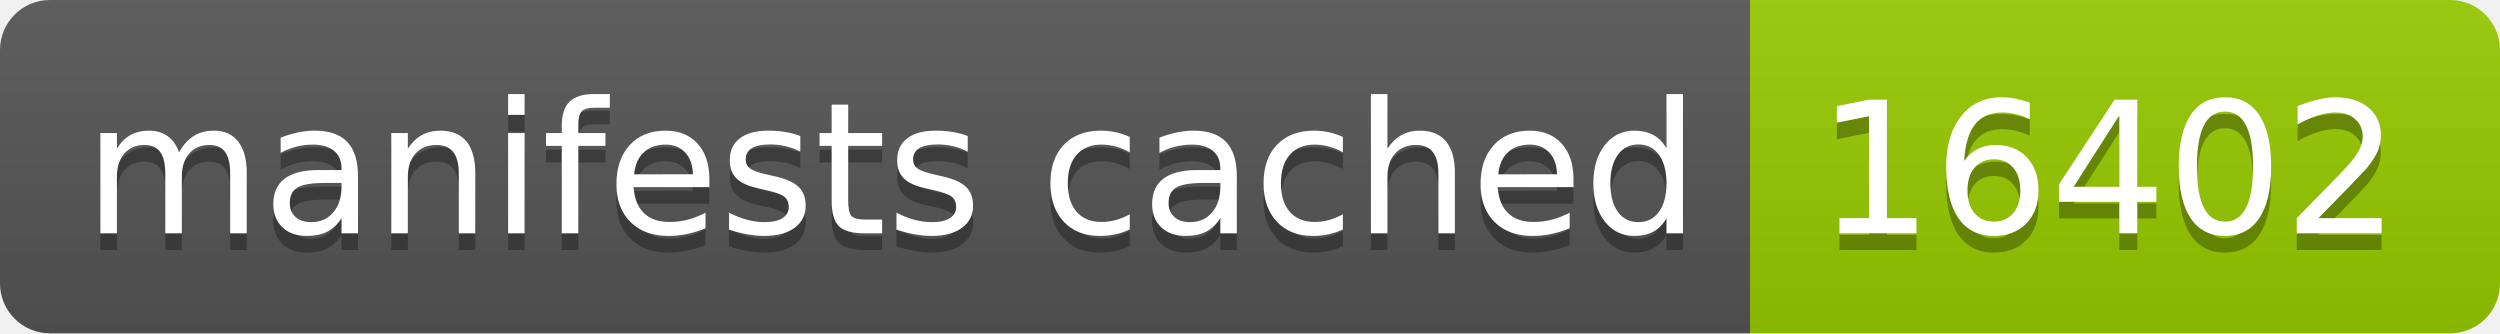
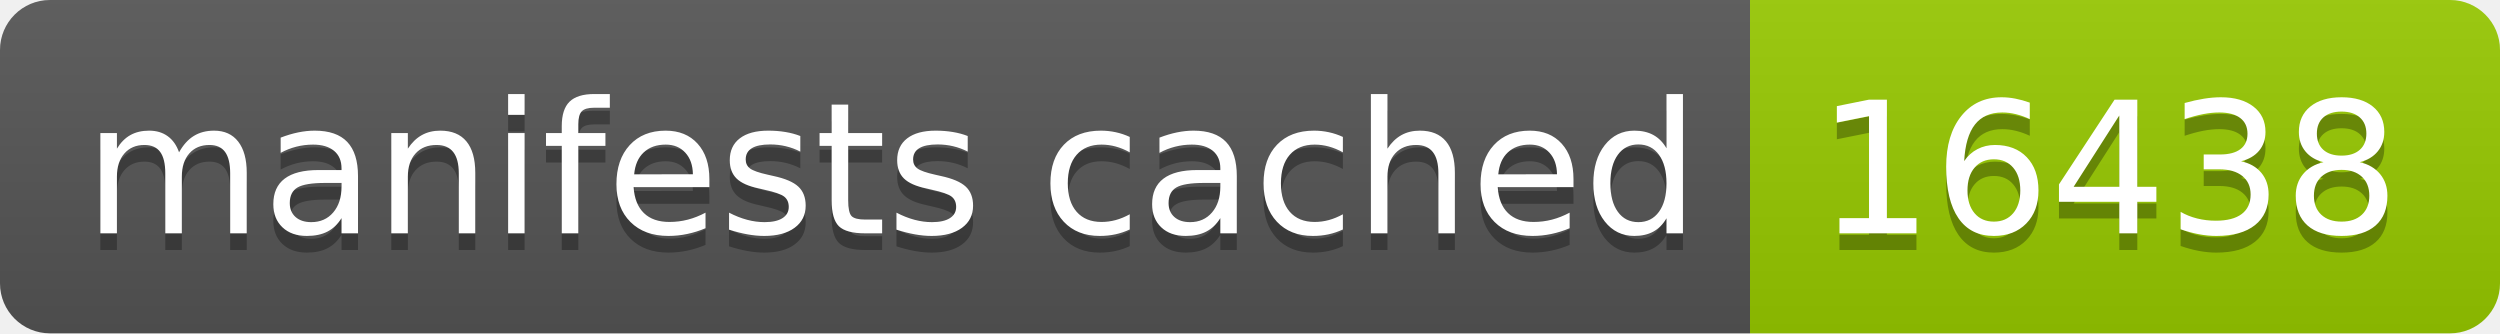
- <svg xmlns="http://www.w3.org/2000/svg" width="150" height="20" role="img" aria-label="manifests cached: 16402">
+ <svg xmlns="http://www.w3.org/2000/svg" width="150" height="20" role="img" aria-label="manifests cached: 16438">
  <linearGradient id="s" x2="0" y2="100%">
    <stop offset="0" stop-color="#bbb" stop-opacity=".1" />
    <stop offset="1" stop-opacity=".1" />
  </linearGradient>
  <clipPath id="r">
    <rect width="150" height="20" rx="3" fill="#fff" />
  </clipPath>
  <g clip-path="url(#r)">
    <rect width="105" height="20" fill="#555" />
    <rect x="105" width="45" height="20" fill="#97ca00" />
    <rect width="150" height="20" fill="url(#s)" />
  </g>
  <g fill="#fff" text-anchor="middle" font-family="Verdana,Geneva,DejaVu Sans,sans-serif" text-rendering="geometricPrecision" font-size="110">
    <text aria-hidden="true" x="535" y="150" fill="#010101" fill-opacity=".3" transform="scale(.1)" textLength="950">manifests cached</text>
    <text x="535" y="140" transform="scale(.1)" fill="#fff" textLength="950">manifests cached</text>
-     <text aria-hidden="true" x="1265" y="150" fill="#010101" fill-opacity=".3" transform="scale(.1)" textLength="350">16402</text>
-     <text x="1265" y="140" transform="scale(.1)" fill="#fff" textLength="350">16402</text>
+     <text aria-hidden="true" x="1265" y="150" fill="#010101" fill-opacity=".3" transform="scale(.1)" textLength="350">16438</text>
+     <text x="1265" y="140" transform="scale(.1)" fill="#fff" textLength="350">16438</text>
  </g>
</svg>
